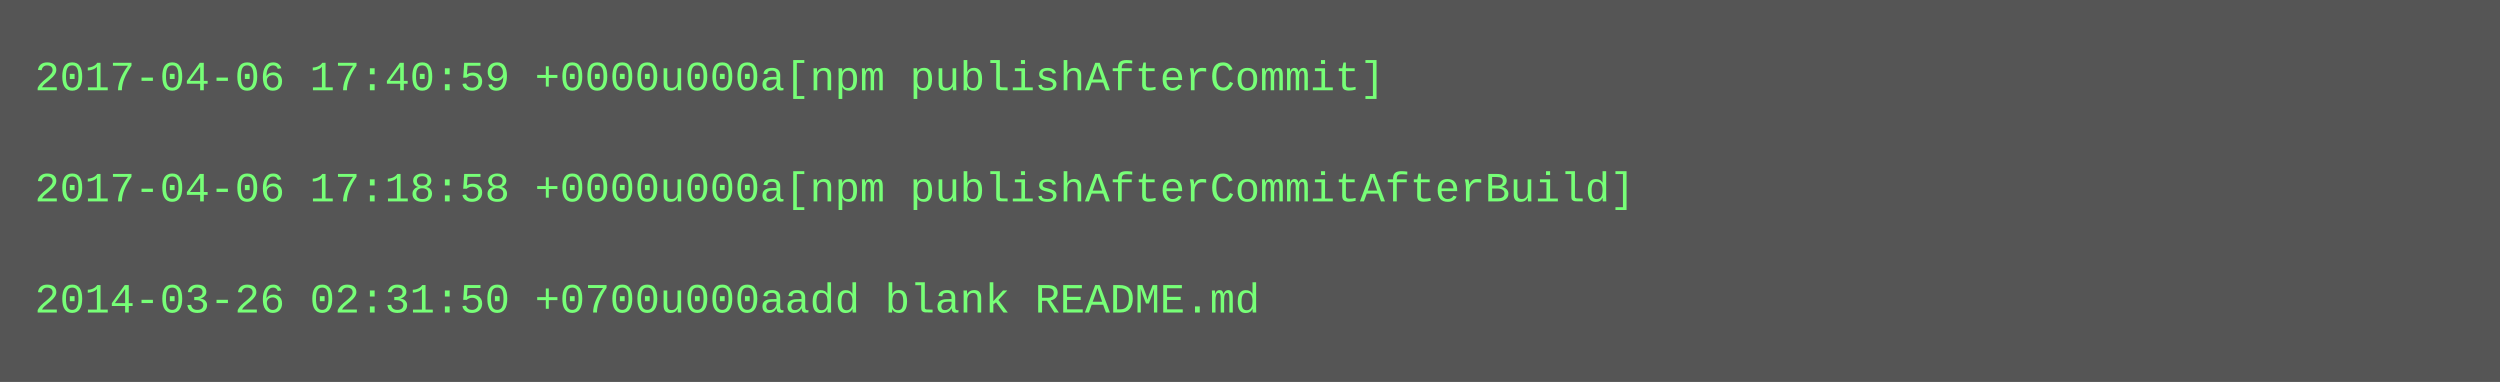
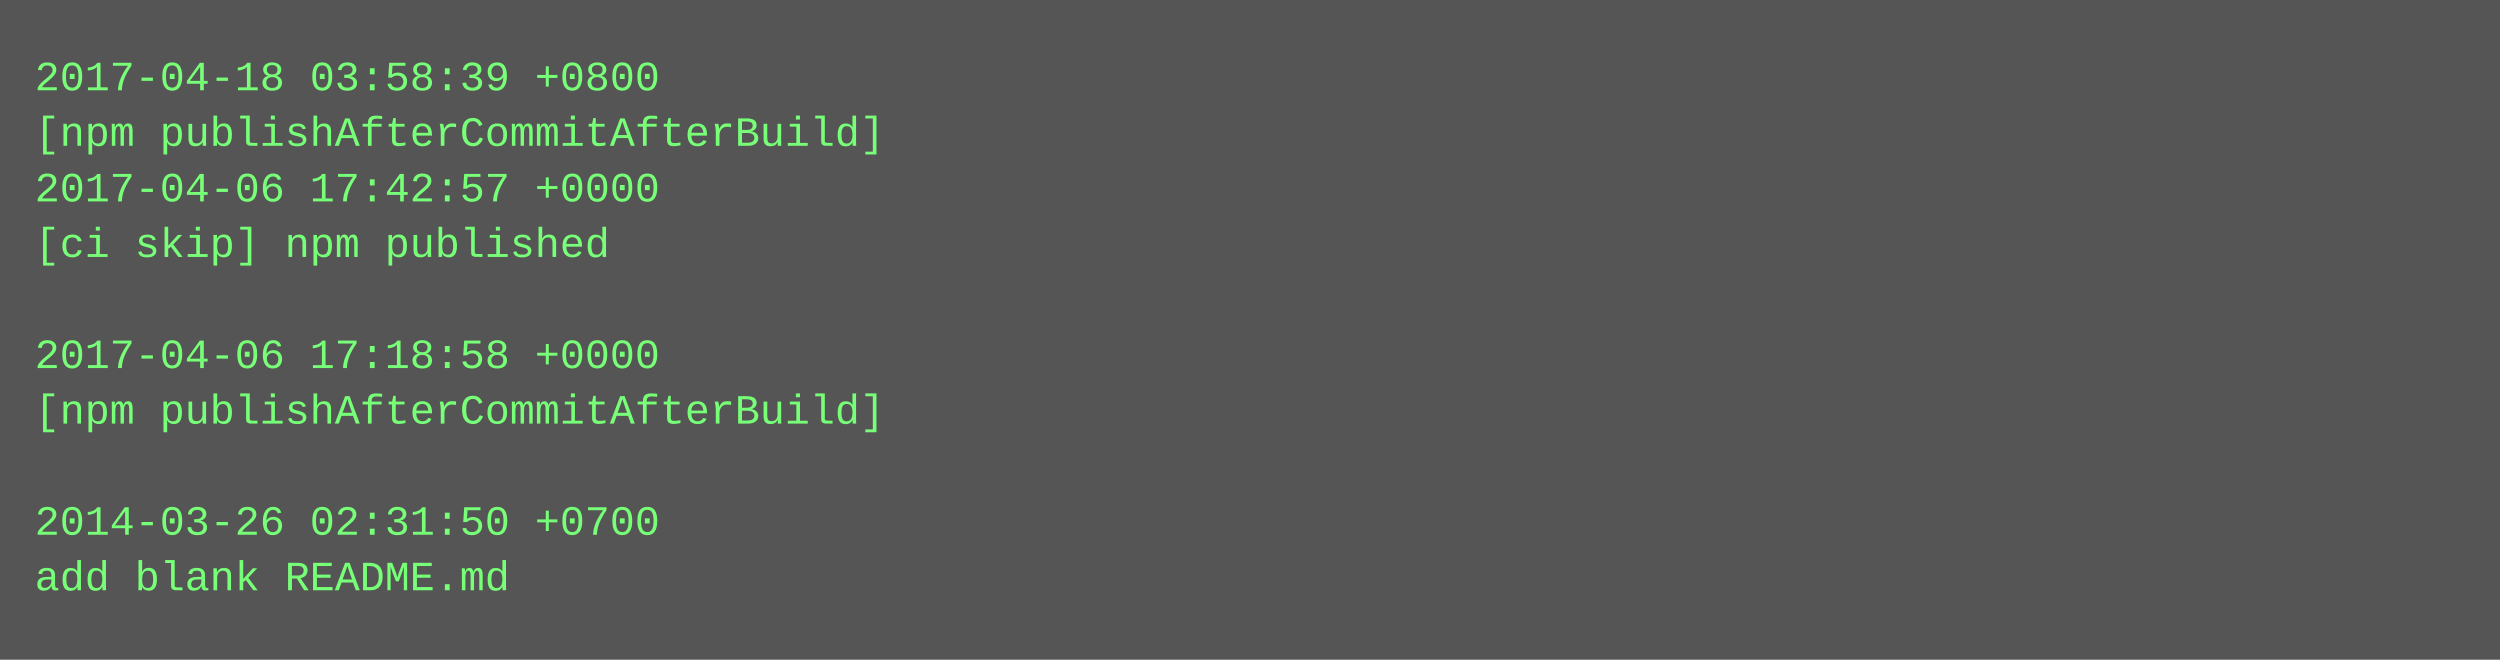
- <svg xmlns="http://www.w3.org/2000/svg" height="110" width="720">
-   <rect height="110" fill="#555" width="720" />
+ <svg xmlns="http://www.w3.org/2000/svg" height="190" width="720">
+   <rect height="190" fill="#555" width="720" />
  <text fill="#7f7" font-family="Courier New" font-size="12" xml:space="preserve">
-     <tspan x="10" y="26">2017-04-06 17:40:59 +0000u000a[npm publishAfterCommit]</tspan>
-     <tspan x="10" y="42" />
-     <tspan x="10" y="58">2017-04-06 17:18:58 +0000u000a[npm publishAfterCommitAfterBuild]</tspan>
-     <tspan x="10" y="74" />
-     <tspan x="10" y="90">2014-03-26 02:31:50 +0700u000aadd blank README.md</tspan>
+     <tspan x="10" y="26">2017-04-18 03:58:39 +0800</tspan>
+     <tspan x="10" y="42">[npm publishAfterCommitAfterBuild]</tspan>
+     <tspan x="10" y="58">2017-04-06 17:42:57 +0000</tspan>
+     <tspan x="10" y="74">[ci skip] npm published</tspan>
+     <tspan x="10" y="90" />
+     <tspan x="10" y="106">2017-04-06 17:18:58 +0000</tspan>
+     <tspan x="10" y="122">[npm publishAfterCommitAfterBuild]</tspan>
+     <tspan x="10" y="138" />
+     <tspan x="10" y="154">2014-03-26 02:31:50 +0700</tspan>
+     <tspan x="10" y="170">add blank README.md</tspan>
  </text>
</svg>
